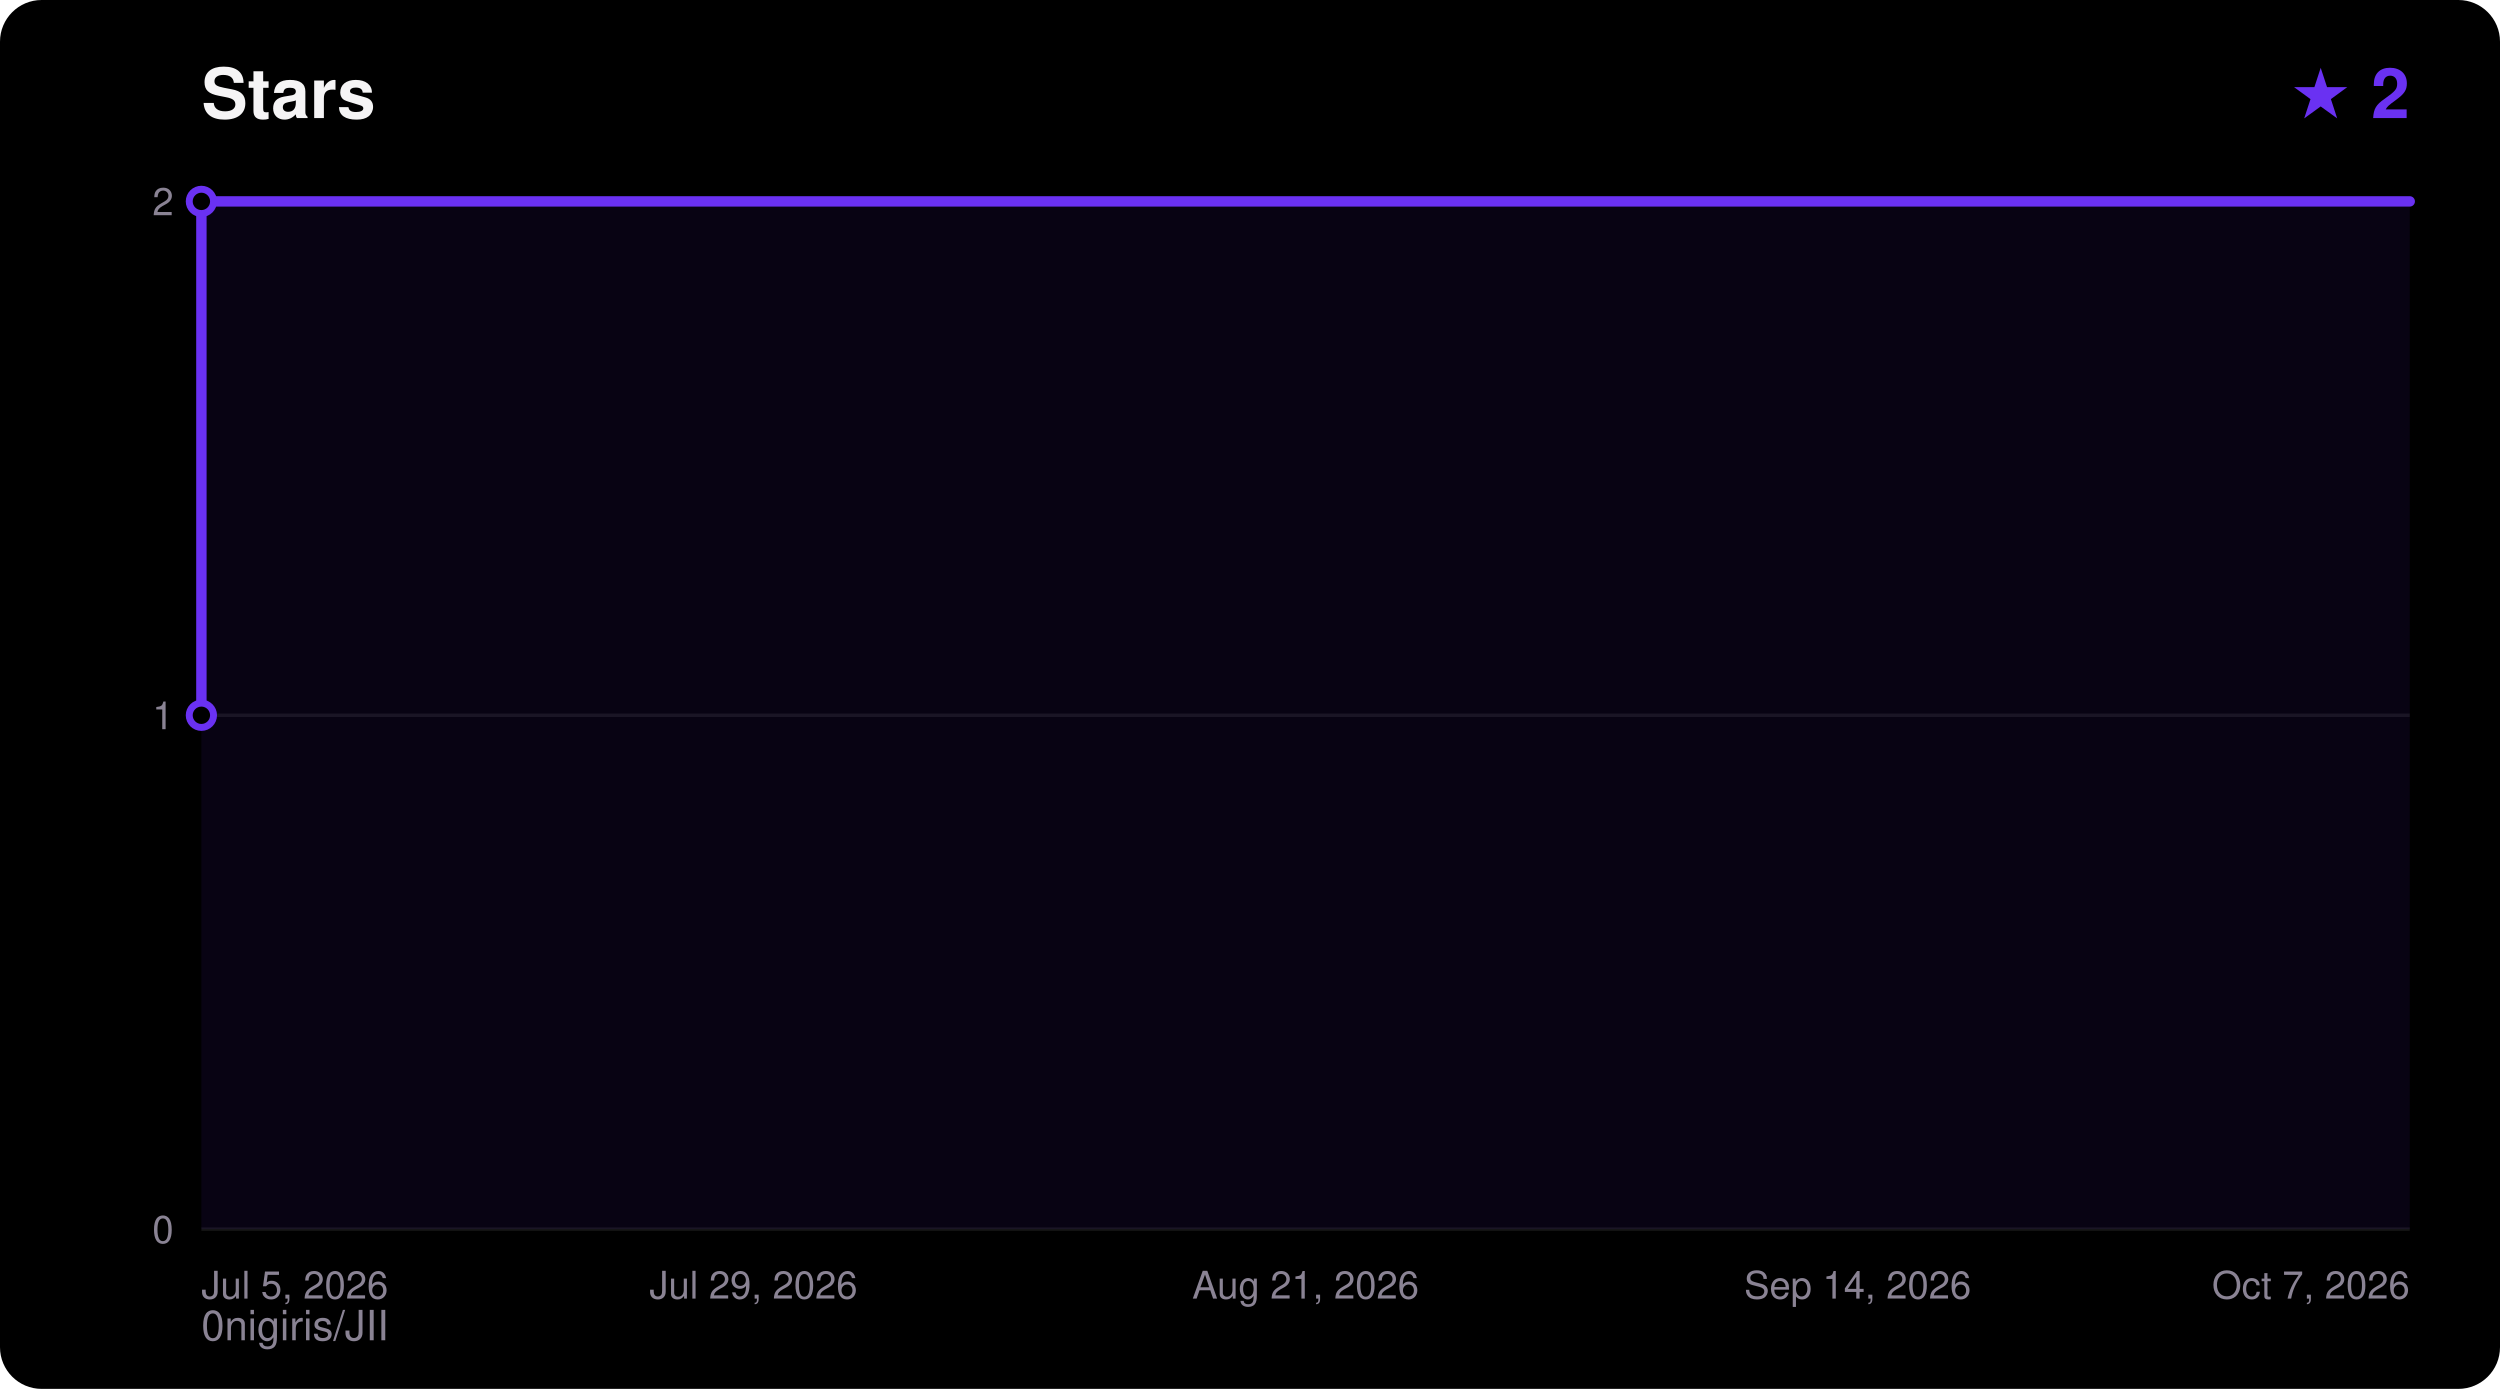
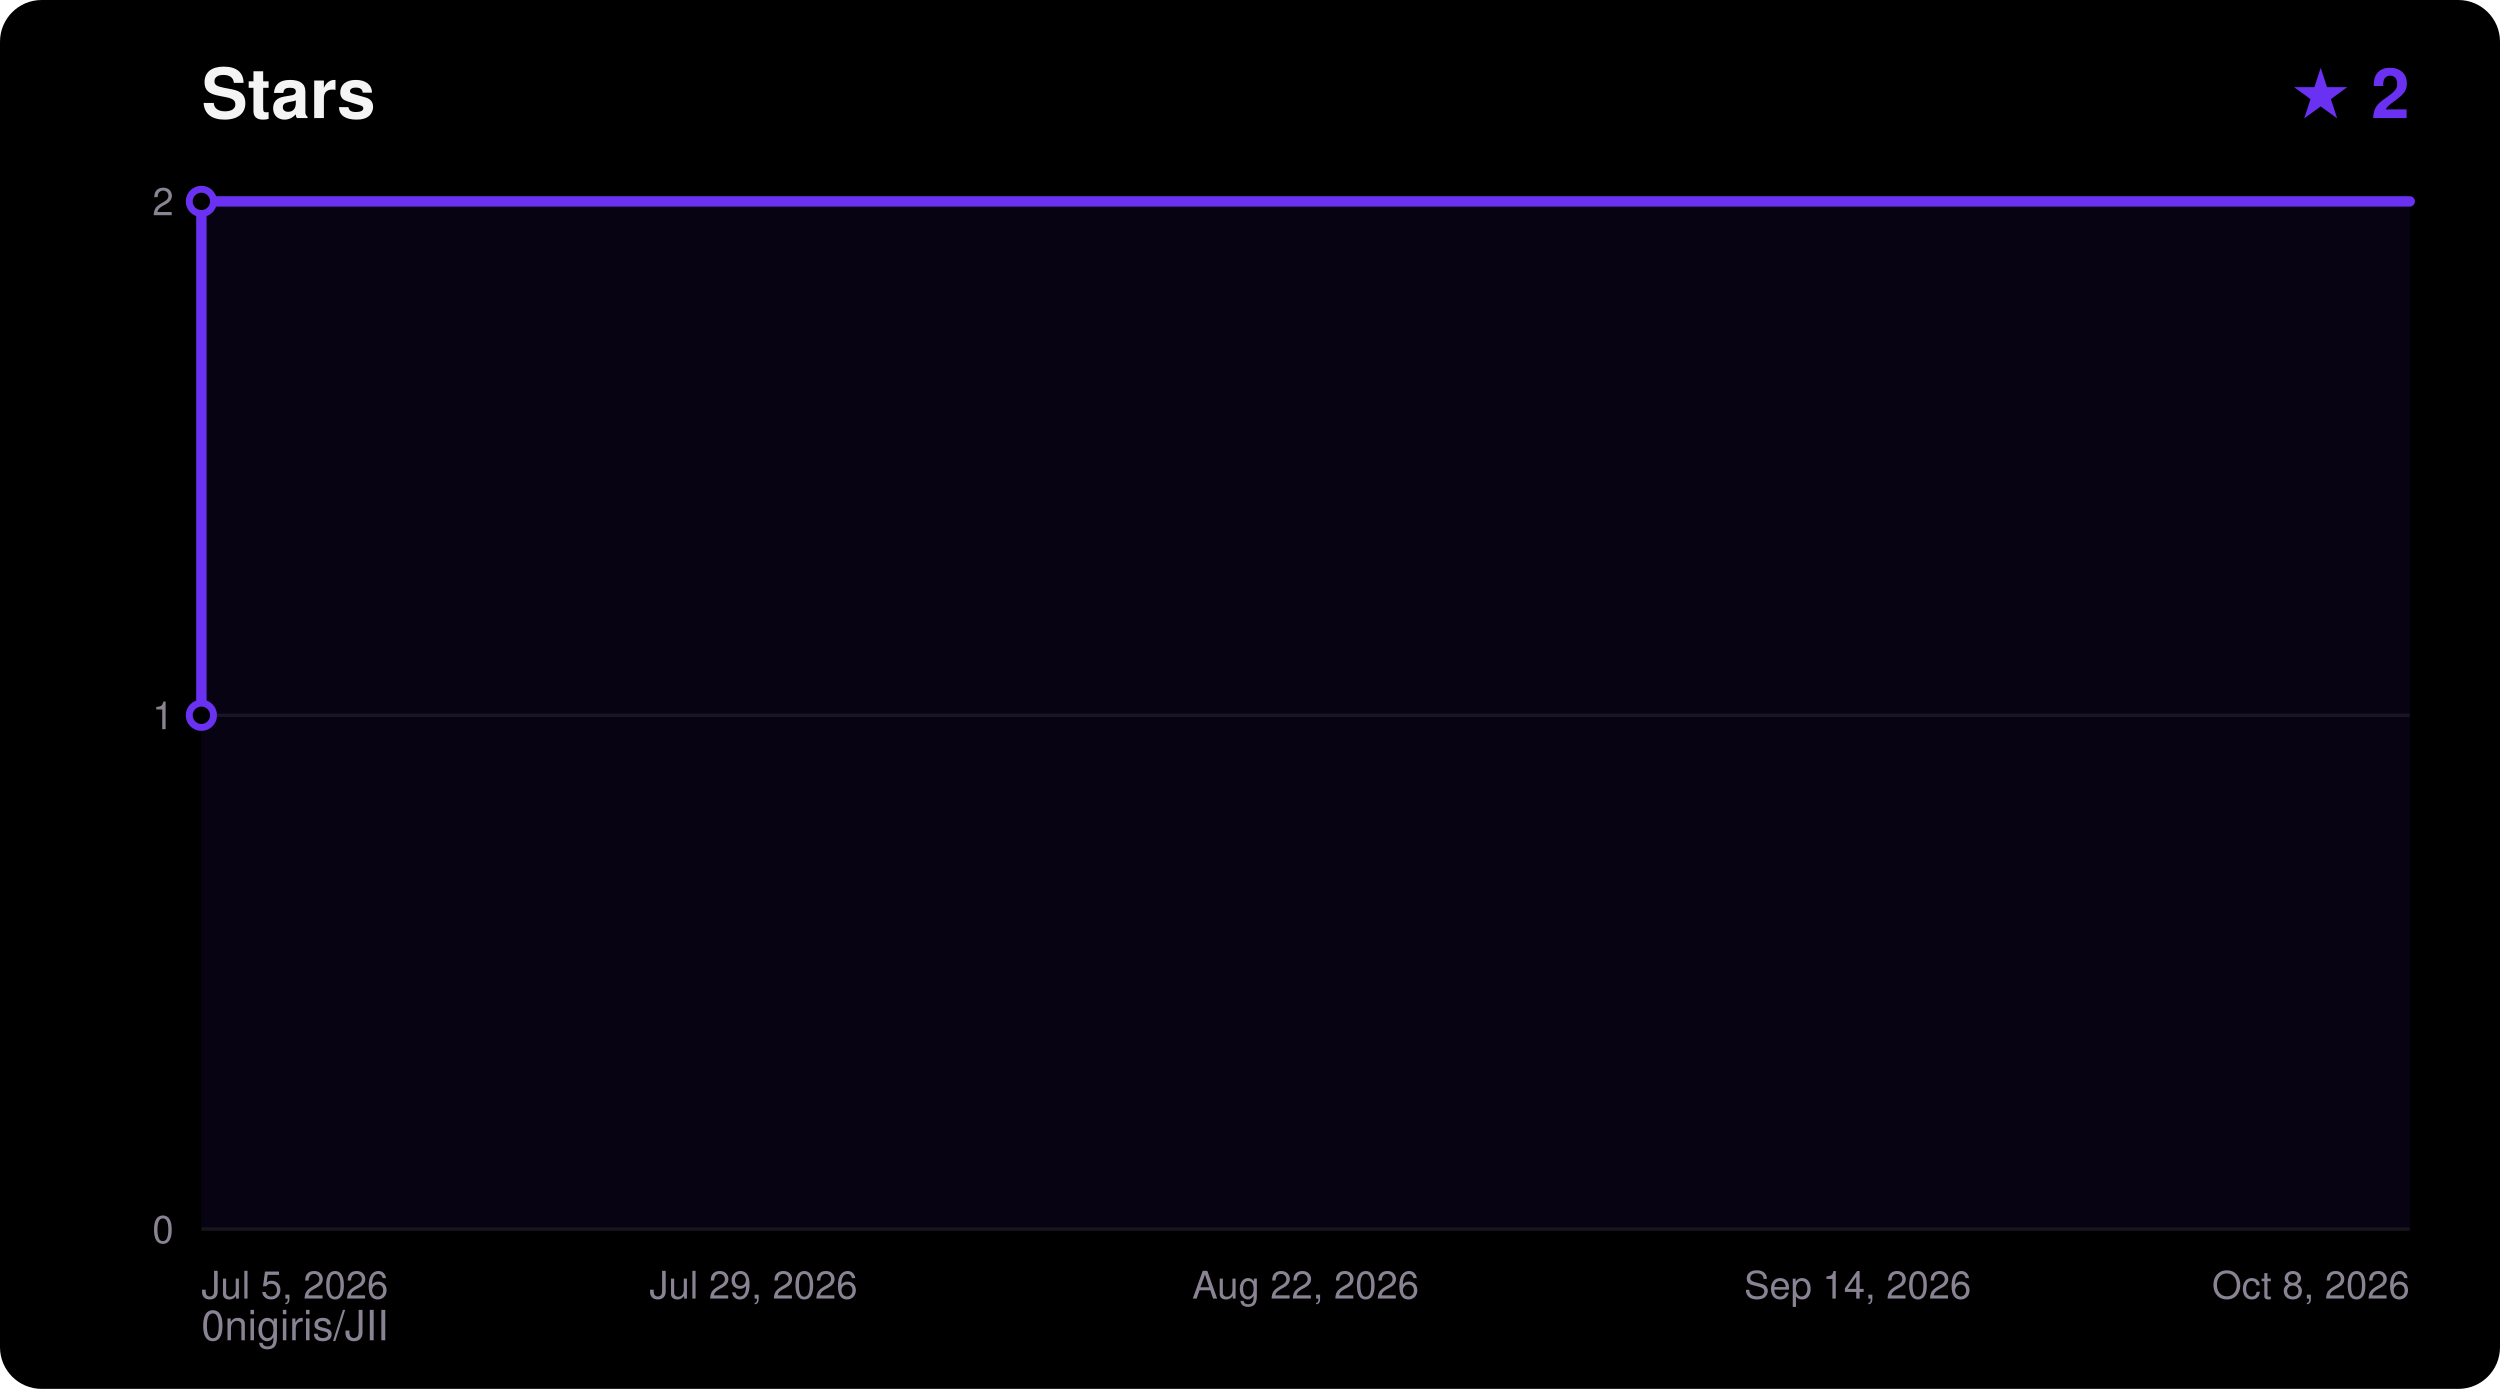
<svg xmlns="http://www.w3.org/2000/svg" width="720" height="400" viewBox="0 0 720 400" font-family="ui-sans-serif,Segoe UI,Helvetica,Arial,sans-serif">
  <rect width="720" height="400" rx="12" fill="#000000" />
  <text x="58" y="34" fill="#F5F4F5" font-size="20" font-weight="700">Stars</text>
  <text x="694" y="34" fill="#6A31F2" font-size="20" font-weight="700" text-anchor="end">★ 2</text>
  <text x="58" y="386" fill="#8A8394" font-size="12">0nigiris/JII</text>
  <line x1="58" y1="354.0" x2="694" y2="354.0" stroke="#FFFFFF14" stroke-width="1" />
  <text x="50" y="358.0" fill="#8A8394" font-size="11" text-anchor="end">0</text>
  <line x1="58" y1="206.0" x2="694" y2="206.0" stroke="#FFFFFF14" stroke-width="1" />
  <text x="50" y="210.0" fill="#8A8394" font-size="11" text-anchor="end">1</text>
  <line x1="58" y1="58.0" x2="694" y2="58.0" stroke="#FFFFFF14" stroke-width="1" />
  <text x="50" y="62.0" fill="#8A8394" font-size="11" text-anchor="end">2</text>
  <text x="58.0" y="374.0" fill="#8A8394" font-size="11" text-anchor="start">Jul 5, 2026</text>
  <text x="217.0" y="374.0" fill="#8A8394" font-size="11" text-anchor="middle">Jul 29, 2026</text>
-   <text x="376.0" y="374.0" fill="#8A8394" font-size="11" text-anchor="middle">Aug 21, 2026</text>
+   <text x="376.0" y="374.0" fill="#8A8394" font-size="11" text-anchor="middle">Aug 22, 2026</text>
  <text x="535.0" y="374.0" fill="#8A8394" font-size="11" text-anchor="middle">Sep 14, 2026</text>
-   <text x="694.0" y="374.0" fill="#8A8394" font-size="11" text-anchor="end">Oct 7, 2026</text>
+   <text x="694.0" y="374.0" fill="#8A8394" font-size="11" text-anchor="end">Oct 8, 2026</text>
  <polygon points="58.0,354.0 58.0,206.0 58.0,58.0 694.0,58.0 694.0,354.0" fill="#6A31F2" fill-opacity="0.08" />
  <polyline points="58.0,206.0 58.0,58.0 694.0,58.0" fill="none" stroke="#6A31F2" stroke-width="3" stroke-linejoin="round" stroke-linecap="round" />
  <circle cx="58.0" cy="206.0" r="3.5" fill="#000000" stroke="#6A31F2" stroke-width="2" />
  <circle cx="58.0" cy="58.0" r="3.5" fill="#000000" stroke="#6A31F2" stroke-width="2" />
</svg>
